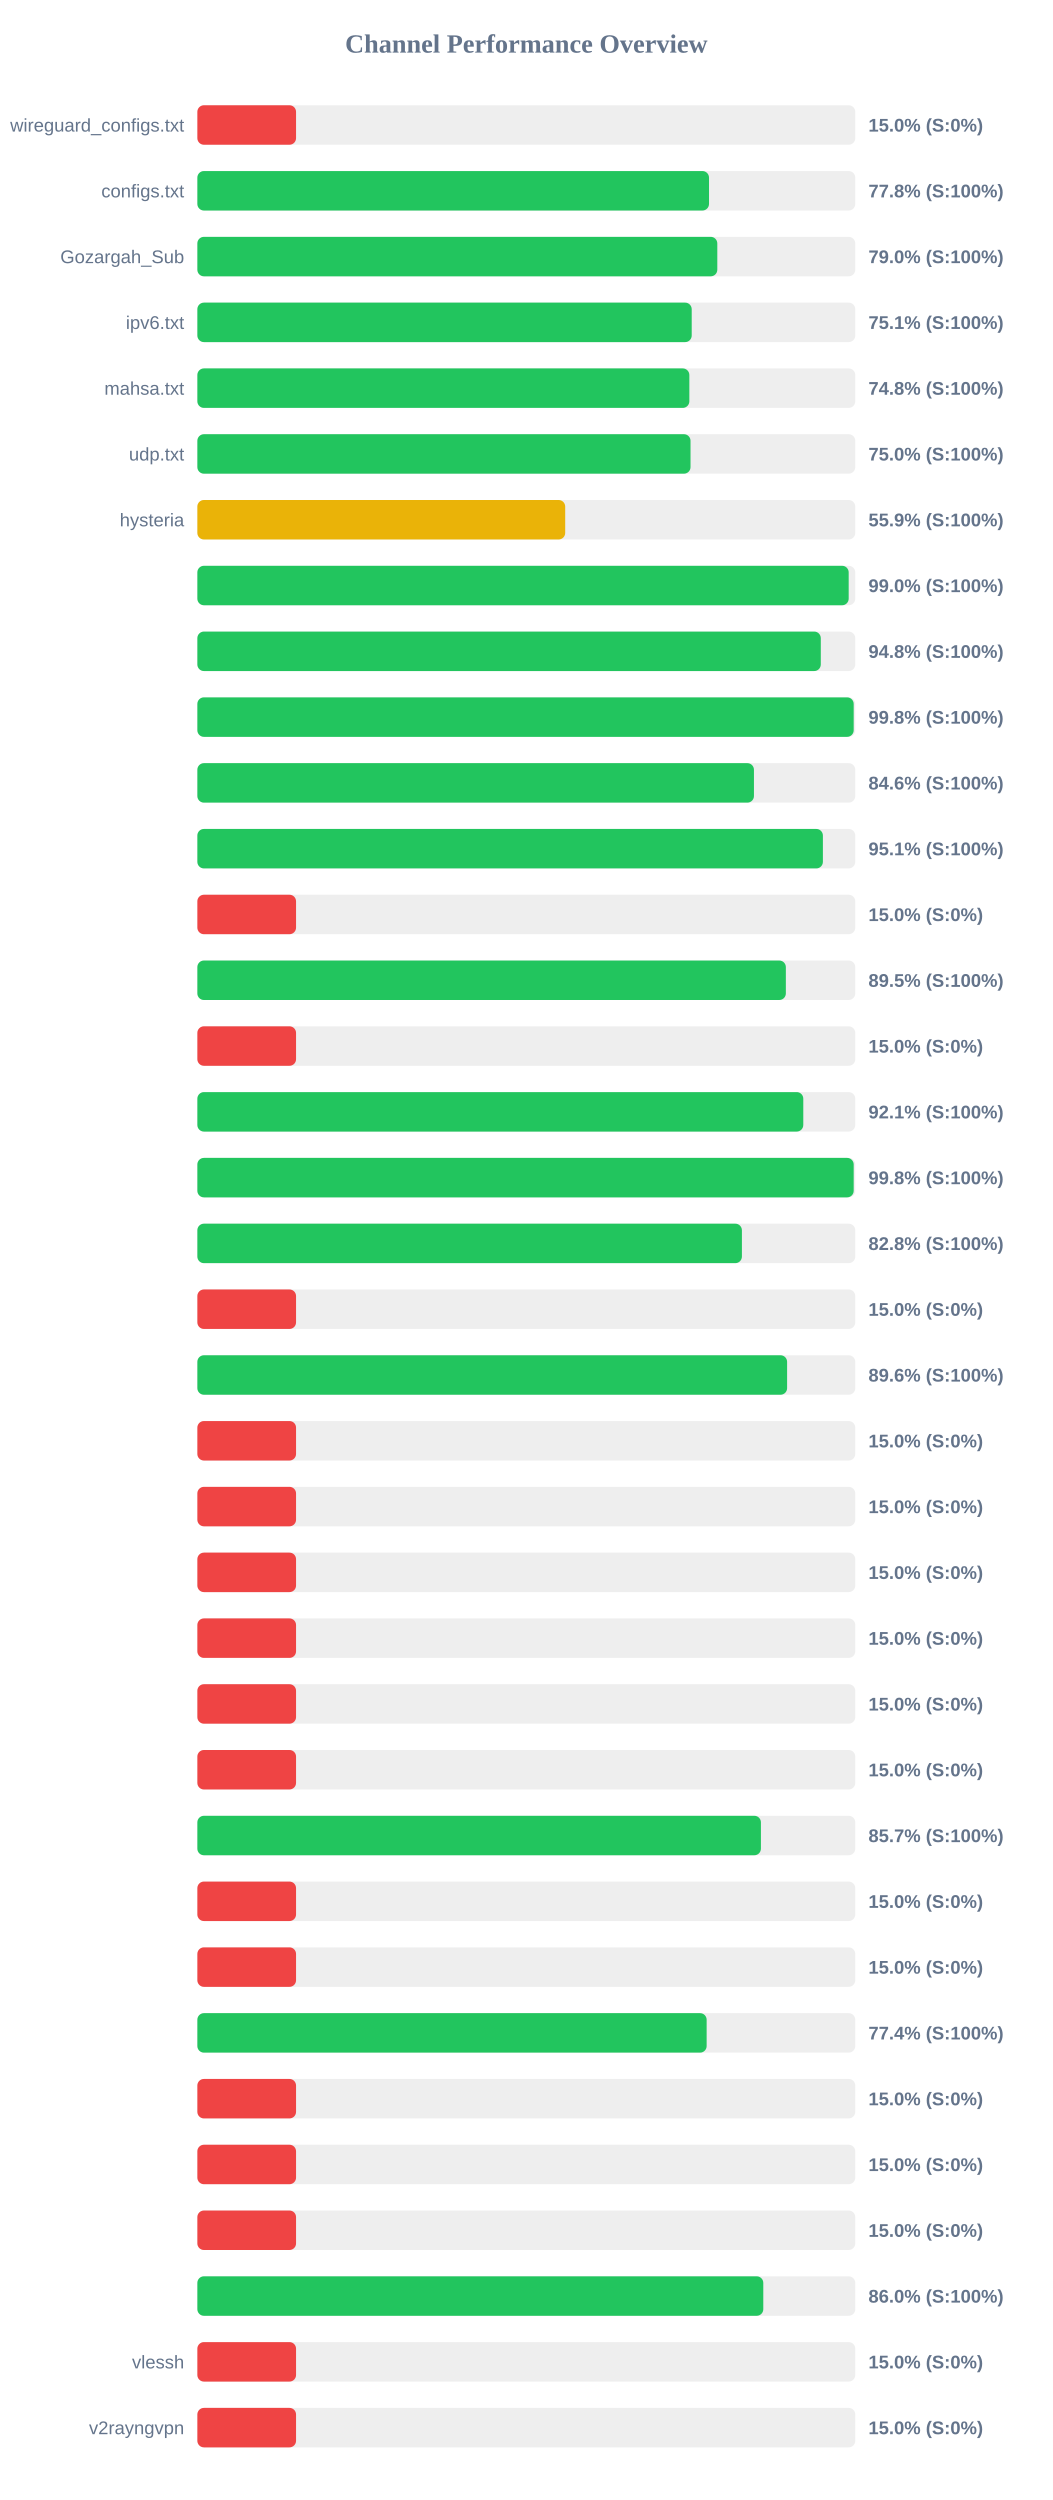
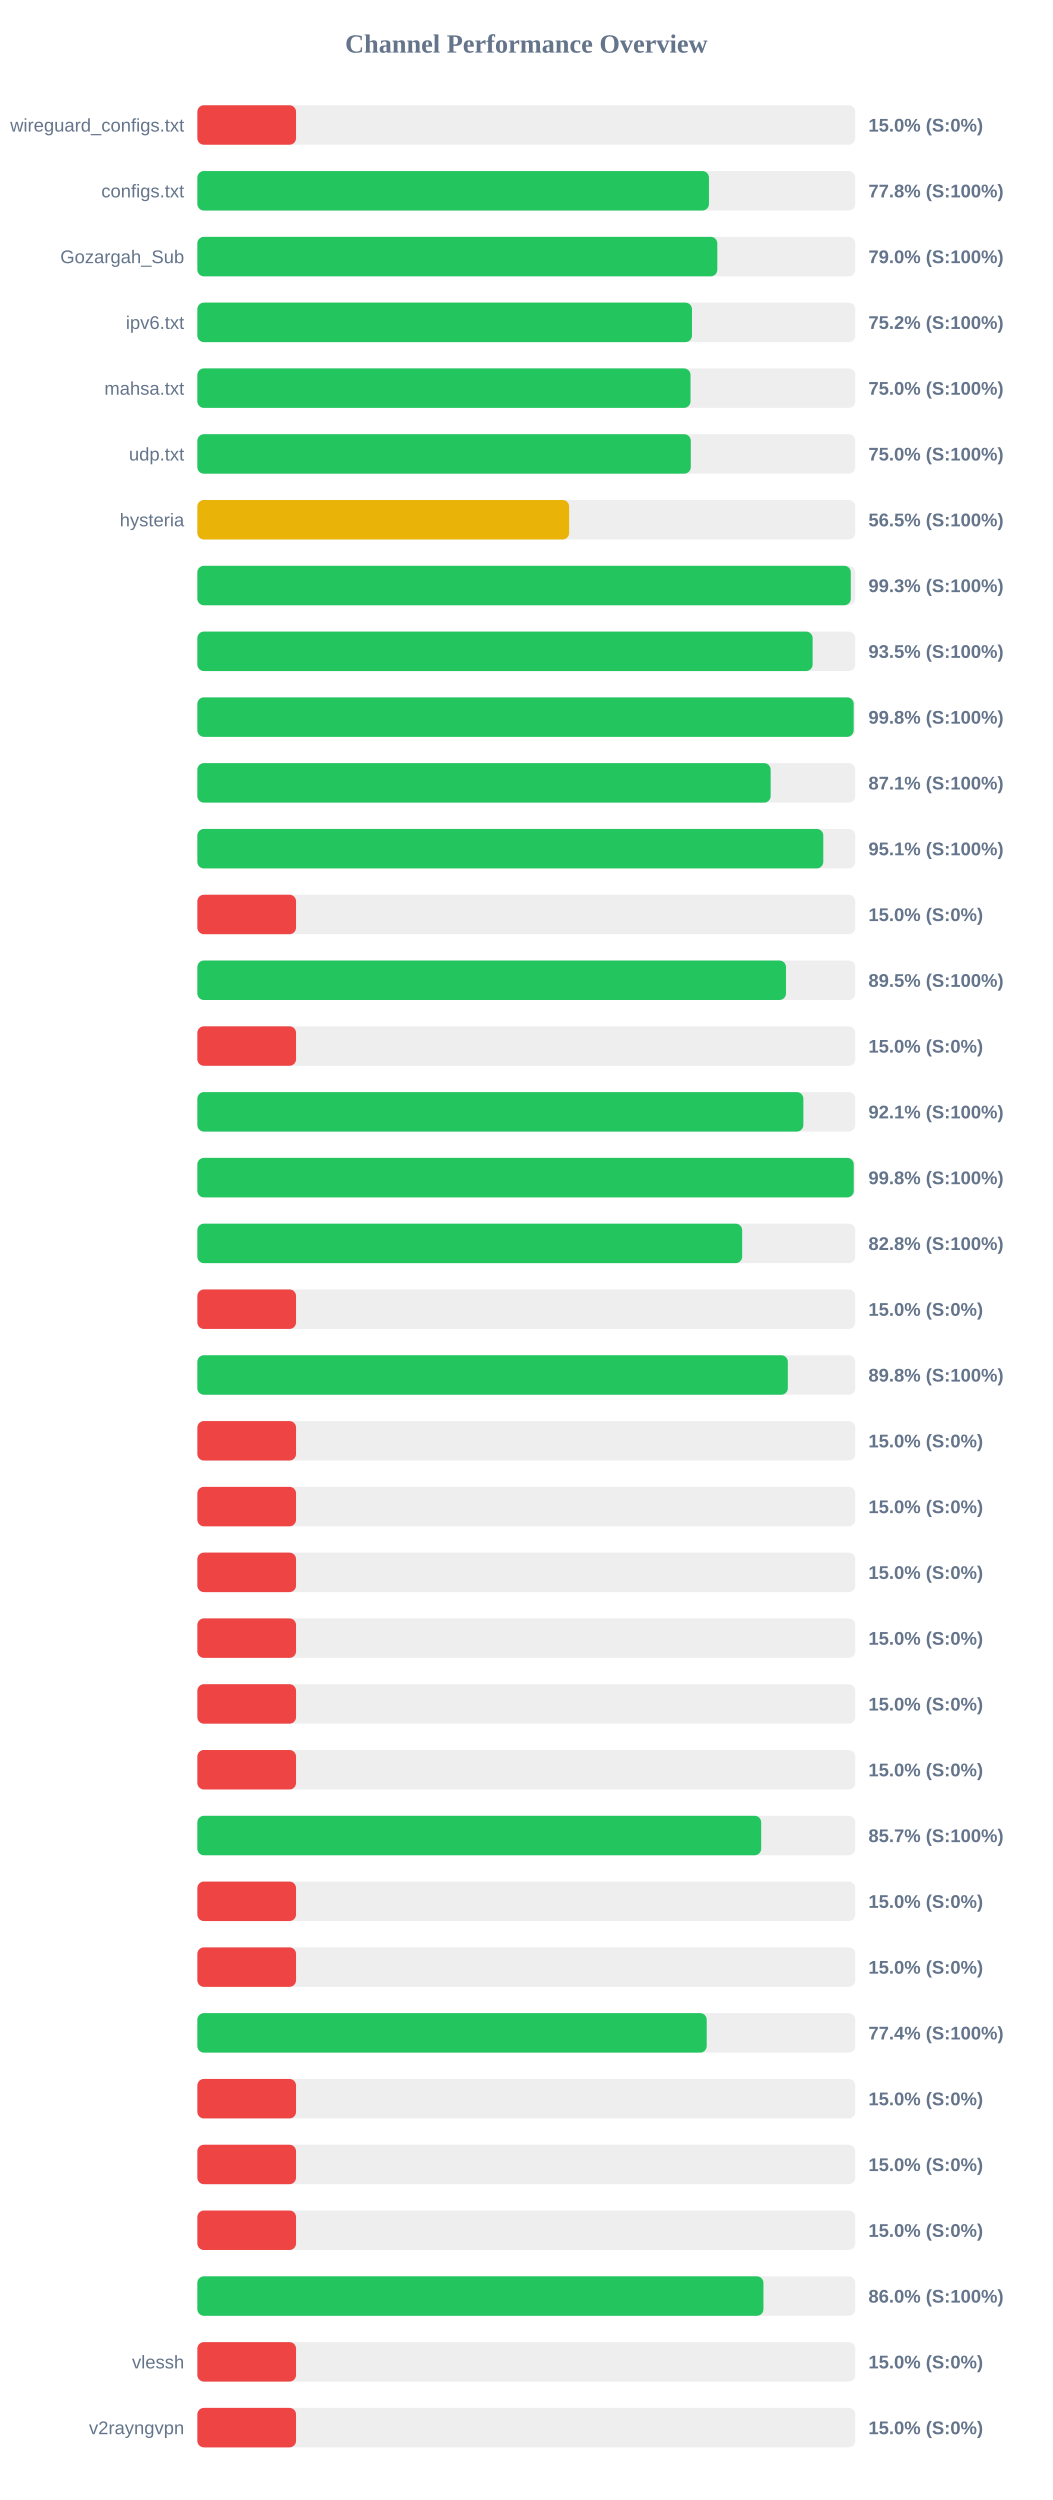
<svg xmlns="http://www.w3.org/2000/svg" width="800" height="1900" version="1.1">
  <style>
        .row { font: 14px Arial; fill: #64748b; }
        .score { font: bold 14px Arial; fill: #64748b; }
    </style>
  <text x="400" y="40" text-anchor="middle" font-size="20px" font-weight="bold" fill="#64748b">Channel Performance Overview</text>
  <rect x="150" y="80" width="500" height="30" fill="#eee" rx="5" />
  <rect x="150" y="80" width="75.0" height="30" fill="#ef4444" rx="5" />
  <text x="140" y="100" text-anchor="end" class="row">wireguard_configs.txt</text>
  <text x="660" y="100" text-anchor="start" class="score">15.0% (S:0%)</text>
  <rect x="150" y="130" width="500" height="30" fill="#eee" rx="5" />
-   <rect x="150" y="130" width="388.85" height="30" fill="#22c55e" rx="5" />
+   <rect x="150" y="130" width="388.8" height="30" fill="#22c55e" rx="5" />
  <text x="140" y="150" text-anchor="end" class="row">configs.txt</text>
  <text x="660" y="150" text-anchor="start" class="score">77.8% (S:100%)</text>
  <rect x="150" y="180" width="500" height="30" fill="#eee" rx="5" />
  <rect x="150" y="180" width="395.15" height="30" fill="#22c55e" rx="5" />
  <text x="140" y="200" text-anchor="end" class="row">Gozargah_Sub</text>
  <text x="660" y="200" text-anchor="start" class="score">79.0% (S:100%)</text>
  <rect x="150" y="230" width="500" height="30" fill="#eee" rx="5" />
-   <rect x="150" y="230" width="375.7" height="30" fill="#22c55e" rx="5" />
+   <rect x="150" y="230" width="375.9" height="30" fill="#22c55e" rx="5" />
  <text x="140" y="250" text-anchor="end" class="row">ipv6.txt</text>
-   <text x="660" y="250" text-anchor="start" class="score">75.1% (S:100%)</text>
+   <text x="660" y="250" text-anchor="start" class="score">75.2% (S:100%)</text>
  <rect x="150" y="280" width="500" height="30" fill="#eee" rx="5" />
-   <rect x="150" y="280" width="373.9" height="30" fill="#22c55e" rx="5" />
+   <rect x="150" y="280" width="374.8" height="30" fill="#22c55e" rx="5" />
  <text x="140" y="300" text-anchor="end" class="row">mahsa.txt</text>
-   <text x="660" y="300" text-anchor="start" class="score">74.8% (S:100%)</text>
+   <text x="660" y="300" text-anchor="start" class="score">75.0% (S:100%)</text>
  <rect x="150" y="330" width="500" height="30" fill="#eee" rx="5" />
-   <rect x="150" y="330" width="374.8" height="30" fill="#22c55e" rx="5" />
+   <rect x="150" y="330" width="375.0" height="30" fill="#22c55e" rx="5" />
  <text x="140" y="350" text-anchor="end" class="row">udp.txt</text>
  <text x="660" y="350" text-anchor="start" class="score">75.0% (S:100%)</text>
  <rect x="150" y="380" width="500" height="30" fill="#eee" rx="5" />
-   <rect x="150" y="380" width="279.55" height="30" fill="#eab308" rx="5" />
+   <rect x="150" y="380" width="282.55" height="30" fill="#eab308" rx="5" />
  <text x="140" y="400" text-anchor="end" class="row">hysteria</text>
-   <text x="660" y="400" text-anchor="start" class="score">55.9% (S:100%)</text>
+   <text x="660" y="400" text-anchor="start" class="score">56.5% (S:100%)</text>
  <rect x="150" y="430" width="500" height="30" fill="#eee" rx="5" />
-   <rect x="150" y="430" width="495.0" height="30" fill="#22c55e" rx="5" />
+   <rect x="150" y="430" width="496.6" height="30" fill="#22c55e" rx="5" />
  <text x="140" y="450" text-anchor="end" class="row" />
-   <text x="660" y="450" text-anchor="start" class="score">99.0% (S:100%)</text>
+   <text x="660" y="450" text-anchor="start" class="score">99.3% (S:100%)</text>
  <rect x="150" y="480" width="500" height="30" fill="#eee" rx="5" />
-   <rect x="150" y="480" width="473.8" height="30" fill="#22c55e" rx="5" />
+   <rect x="150" y="480" width="467.6" height="30" fill="#22c55e" rx="5" />
  <text x="140" y="500" text-anchor="end" class="row" />
-   <text x="660" y="500" text-anchor="start" class="score">94.8% (S:100%)</text>
+   <text x="660" y="500" text-anchor="start" class="score">93.5% (S:100%)</text>
  <rect x="150" y="530" width="500" height="30" fill="#eee" rx="5" />
  <rect x="150" y="530" width="498.8" height="30" fill="#22c55e" rx="5" />
  <text x="140" y="550" text-anchor="end" class="row" />
  <text x="660" y="550" text-anchor="start" class="score">99.8% (S:100%)</text>
  <rect x="150" y="580" width="500" height="30" fill="#eee" rx="5" />
-   <rect x="150" y="580" width="423.0" height="30" fill="#22c55e" rx="5" />
+   <rect x="150" y="580" width="435.7" height="30" fill="#22c55e" rx="5" />
  <text x="140" y="600" text-anchor="end" class="row" />
-   <text x="660" y="600" text-anchor="start" class="score">84.6% (S:100%)</text>
+   <text x="660" y="600" text-anchor="start" class="score">87.1% (S:100%)</text>
  <rect x="150" y="630" width="500" height="30" fill="#eee" rx="5" />
-   <rect x="150" y="630" width="475.4" height="30" fill="#22c55e" rx="5" />
+   <rect x="150" y="630" width="475.7" height="30" fill="#22c55e" rx="5" />
  <text x="140" y="650" text-anchor="end" class="row" />
  <text x="660" y="650" text-anchor="start" class="score">95.1% (S:100%)</text>
  <rect x="150" y="680" width="500" height="30" fill="#eee" rx="5" />
  <rect x="150" y="680" width="75.0" height="30" fill="#ef4444" rx="5" />
  <text x="140" y="700" text-anchor="end" class="row" />
  <text x="660" y="700" text-anchor="start" class="score">15.0% (S:0%)</text>
  <rect x="150" y="730" width="500" height="30" fill="#eee" rx="5" />
-   <rect x="150" y="730" width="447.25" height="30" fill="#22c55e" rx="5" />
+   <rect x="150" y="730" width="447.35" height="30" fill="#22c55e" rx="5" />
  <text x="140" y="750" text-anchor="end" class="row" />
  <text x="660" y="750" text-anchor="start" class="score">89.5% (S:100%)</text>
  <rect x="150" y="780" width="500" height="30" fill="#eee" rx="5" />
  <rect x="150" y="780" width="75.0" height="30" fill="#ef4444" rx="5" />
  <text x="140" y="800" text-anchor="end" class="row" />
  <text x="660" y="800" text-anchor="start" class="score">15.0% (S:0%)</text>
  <rect x="150" y="830" width="500" height="30" fill="#eee" rx="5" />
-   <rect x="150" y="830" width="460.5" height="30" fill="#22c55e" rx="5" />
+   <rect x="150" y="830" width="460.55" height="30" fill="#22c55e" rx="5" />
  <text x="140" y="850" text-anchor="end" class="row" />
  <text x="660" y="850" text-anchor="start" class="score">92.1% (S:100%)</text>
  <rect x="150" y="880" width="500" height="30" fill="#eee" rx="5" />
-   <rect x="150" y="880" width="498.8" height="30" fill="#22c55e" rx="5" />
+   <rect x="150" y="880" width="498.85" height="30" fill="#22c55e" rx="5" />
  <text x="140" y="900" text-anchor="end" class="row" />
  <text x="660" y="900" text-anchor="start" class="score">99.8% (S:100%)</text>
  <rect x="150" y="930" width="500" height="30" fill="#eee" rx="5" />
-   <rect x="150" y="930" width="413.85" height="30" fill="#22c55e" rx="5" />
+   <rect x="150" y="930" width="414.05" height="30" fill="#22c55e" rx="5" />
  <text x="140" y="950" text-anchor="end" class="row" />
  <text x="660" y="950" text-anchor="start" class="score">82.8% (S:100%)</text>
  <rect x="150" y="980" width="500" height="30" fill="#eee" rx="5" />
  <rect x="150" y="980" width="75.0" height="30" fill="#ef4444" rx="5" />
  <text x="140" y="1000" text-anchor="end" class="row" />
  <text x="660" y="1000" text-anchor="start" class="score">15.0% (S:0%)</text>
  <rect x="150" y="1030" width="500" height="30" fill="#eee" rx="5" />
-   <rect x="150" y="1030" width="448.2" height="30" fill="#22c55e" rx="5" />
+   <rect x="150" y="1030" width="448.75" height="30" fill="#22c55e" rx="5" />
  <text x="140" y="1050" text-anchor="end" class="row" />
-   <text x="660" y="1050" text-anchor="start" class="score">89.6% (S:100%)</text>
+   <text x="660" y="1050" text-anchor="start" class="score">89.8% (S:100%)</text>
  <rect x="150" y="1080" width="500" height="30" fill="#eee" rx="5" />
  <rect x="150" y="1080" width="75.0" height="30" fill="#ef4444" rx="5" />
  <text x="140" y="1100" text-anchor="end" class="row" />
  <text x="660" y="1100" text-anchor="start" class="score">15.0% (S:0%)</text>
  <rect x="150" y="1130" width="500" height="30" fill="#eee" rx="5" />
  <rect x="150" y="1130" width="75.0" height="30" fill="#ef4444" rx="5" />
  <text x="140" y="1150" text-anchor="end" class="row" />
  <text x="660" y="1150" text-anchor="start" class="score">15.0% (S:0%)</text>
  <rect x="150" y="1180" width="500" height="30" fill="#eee" rx="5" />
  <rect x="150" y="1180" width="75.0" height="30" fill="#ef4444" rx="5" />
  <text x="140" y="1200" text-anchor="end" class="row" />
  <text x="660" y="1200" text-anchor="start" class="score">15.0% (S:0%)</text>
  <rect x="150" y="1230" width="500" height="30" fill="#eee" rx="5" />
  <rect x="150" y="1230" width="75.0" height="30" fill="#ef4444" rx="5" />
  <text x="140" y="1250" text-anchor="end" class="row" />
  <text x="660" y="1250" text-anchor="start" class="score">15.0% (S:0%)</text>
  <rect x="150" y="1280" width="500" height="30" fill="#eee" rx="5" />
  <rect x="150" y="1280" width="75.0" height="30" fill="#ef4444" rx="5" />
  <text x="140" y="1300" text-anchor="end" class="row" />
  <text x="660" y="1300" text-anchor="start" class="score">15.0% (S:0%)</text>
  <rect x="150" y="1330" width="500" height="30" fill="#eee" rx="5" />
  <rect x="150" y="1330" width="75.0" height="30" fill="#ef4444" rx="5" />
  <text x="140" y="1350" text-anchor="end" class="row" />
  <text x="660" y="1350" text-anchor="start" class="score">15.0% (S:0%)</text>
  <rect x="150" y="1380" width="500" height="30" fill="#eee" rx="5" />
-   <rect x="150" y="1380" width="428.3" height="30" fill="#22c55e" rx="5" />
+   <rect x="150" y="1380" width="428.5" height="30" fill="#22c55e" rx="5" />
  <text x="140" y="1400" text-anchor="end" class="row" />
  <text x="660" y="1400" text-anchor="start" class="score">85.7% (S:100%)</text>
  <rect x="150" y="1430" width="500" height="30" fill="#eee" rx="5" />
  <rect x="150" y="1430" width="75.0" height="30" fill="#ef4444" rx="5" />
  <text x="140" y="1450" text-anchor="end" class="row" />
  <text x="660" y="1450" text-anchor="start" class="score">15.0% (S:0%)</text>
  <rect x="150" y="1480" width="500" height="30" fill="#eee" rx="5" />
  <rect x="150" y="1480" width="75.0" height="30" fill="#ef4444" rx="5" />
  <text x="140" y="1500" text-anchor="end" class="row" />
  <text x="660" y="1500" text-anchor="start" class="score">15.0% (S:0%)</text>
  <rect x="150" y="1530" width="500" height="30" fill="#eee" rx="5" />
-   <rect x="150" y="1530" width="387.05" height="30" fill="#22c55e" rx="5" />
+   <rect x="150" y="1530" width="387.1" height="30" fill="#22c55e" rx="5" />
  <text x="140" y="1550" text-anchor="end" class="row" />
  <text x="660" y="1550" text-anchor="start" class="score">77.4% (S:100%)</text>
  <rect x="150" y="1580" width="500" height="30" fill="#eee" rx="5" />
  <rect x="150" y="1580" width="75.0" height="30" fill="#ef4444" rx="5" />
  <text x="140" y="1600" text-anchor="end" class="row" />
  <text x="660" y="1600" text-anchor="start" class="score">15.0% (S:0%)</text>
  <rect x="150" y="1630" width="500" height="30" fill="#eee" rx="5" />
  <rect x="150" y="1630" width="75.0" height="30" fill="#ef4444" rx="5" />
  <text x="140" y="1650" text-anchor="end" class="row" />
  <text x="660" y="1650" text-anchor="start" class="score">15.0% (S:0%)</text>
  <rect x="150" y="1680" width="500" height="30" fill="#eee" rx="5" />
  <rect x="150" y="1680" width="75.0" height="30" fill="#ef4444" rx="5" />
  <text x="140" y="1700" text-anchor="end" class="row" />
  <text x="660" y="1700" text-anchor="start" class="score">15.0% (S:0%)</text>
  <rect x="150" y="1730" width="500" height="30" fill="#eee" rx="5" />
-   <rect x="150" y="1730" width="430.1" height="30" fill="#22c55e" rx="5" />
+   <rect x="150" y="1730" width="430.2" height="30" fill="#22c55e" rx="5" />
  <text x="140" y="1750" text-anchor="end" class="row" />
  <text x="660" y="1750" text-anchor="start" class="score">86.0% (S:100%)</text>
  <rect x="150" y="1780" width="500" height="30" fill="#eee" rx="5" />
  <rect x="150" y="1780" width="75.0" height="30" fill="#ef4444" rx="5" />
  <text x="140" y="1800" text-anchor="end" class="row">vlessh</text>
  <text x="660" y="1800" text-anchor="start" class="score">15.0% (S:0%)</text>
  <rect x="150" y="1830" width="500" height="30" fill="#eee" rx="5" />
  <rect x="150" y="1830" width="75.0" height="30" fill="#ef4444" rx="5" />
  <text x="140" y="1850" text-anchor="end" class="row">v2rayngvpn</text>
  <text x="660" y="1850" text-anchor="start" class="score">15.0% (S:0%)</text>
</svg>
